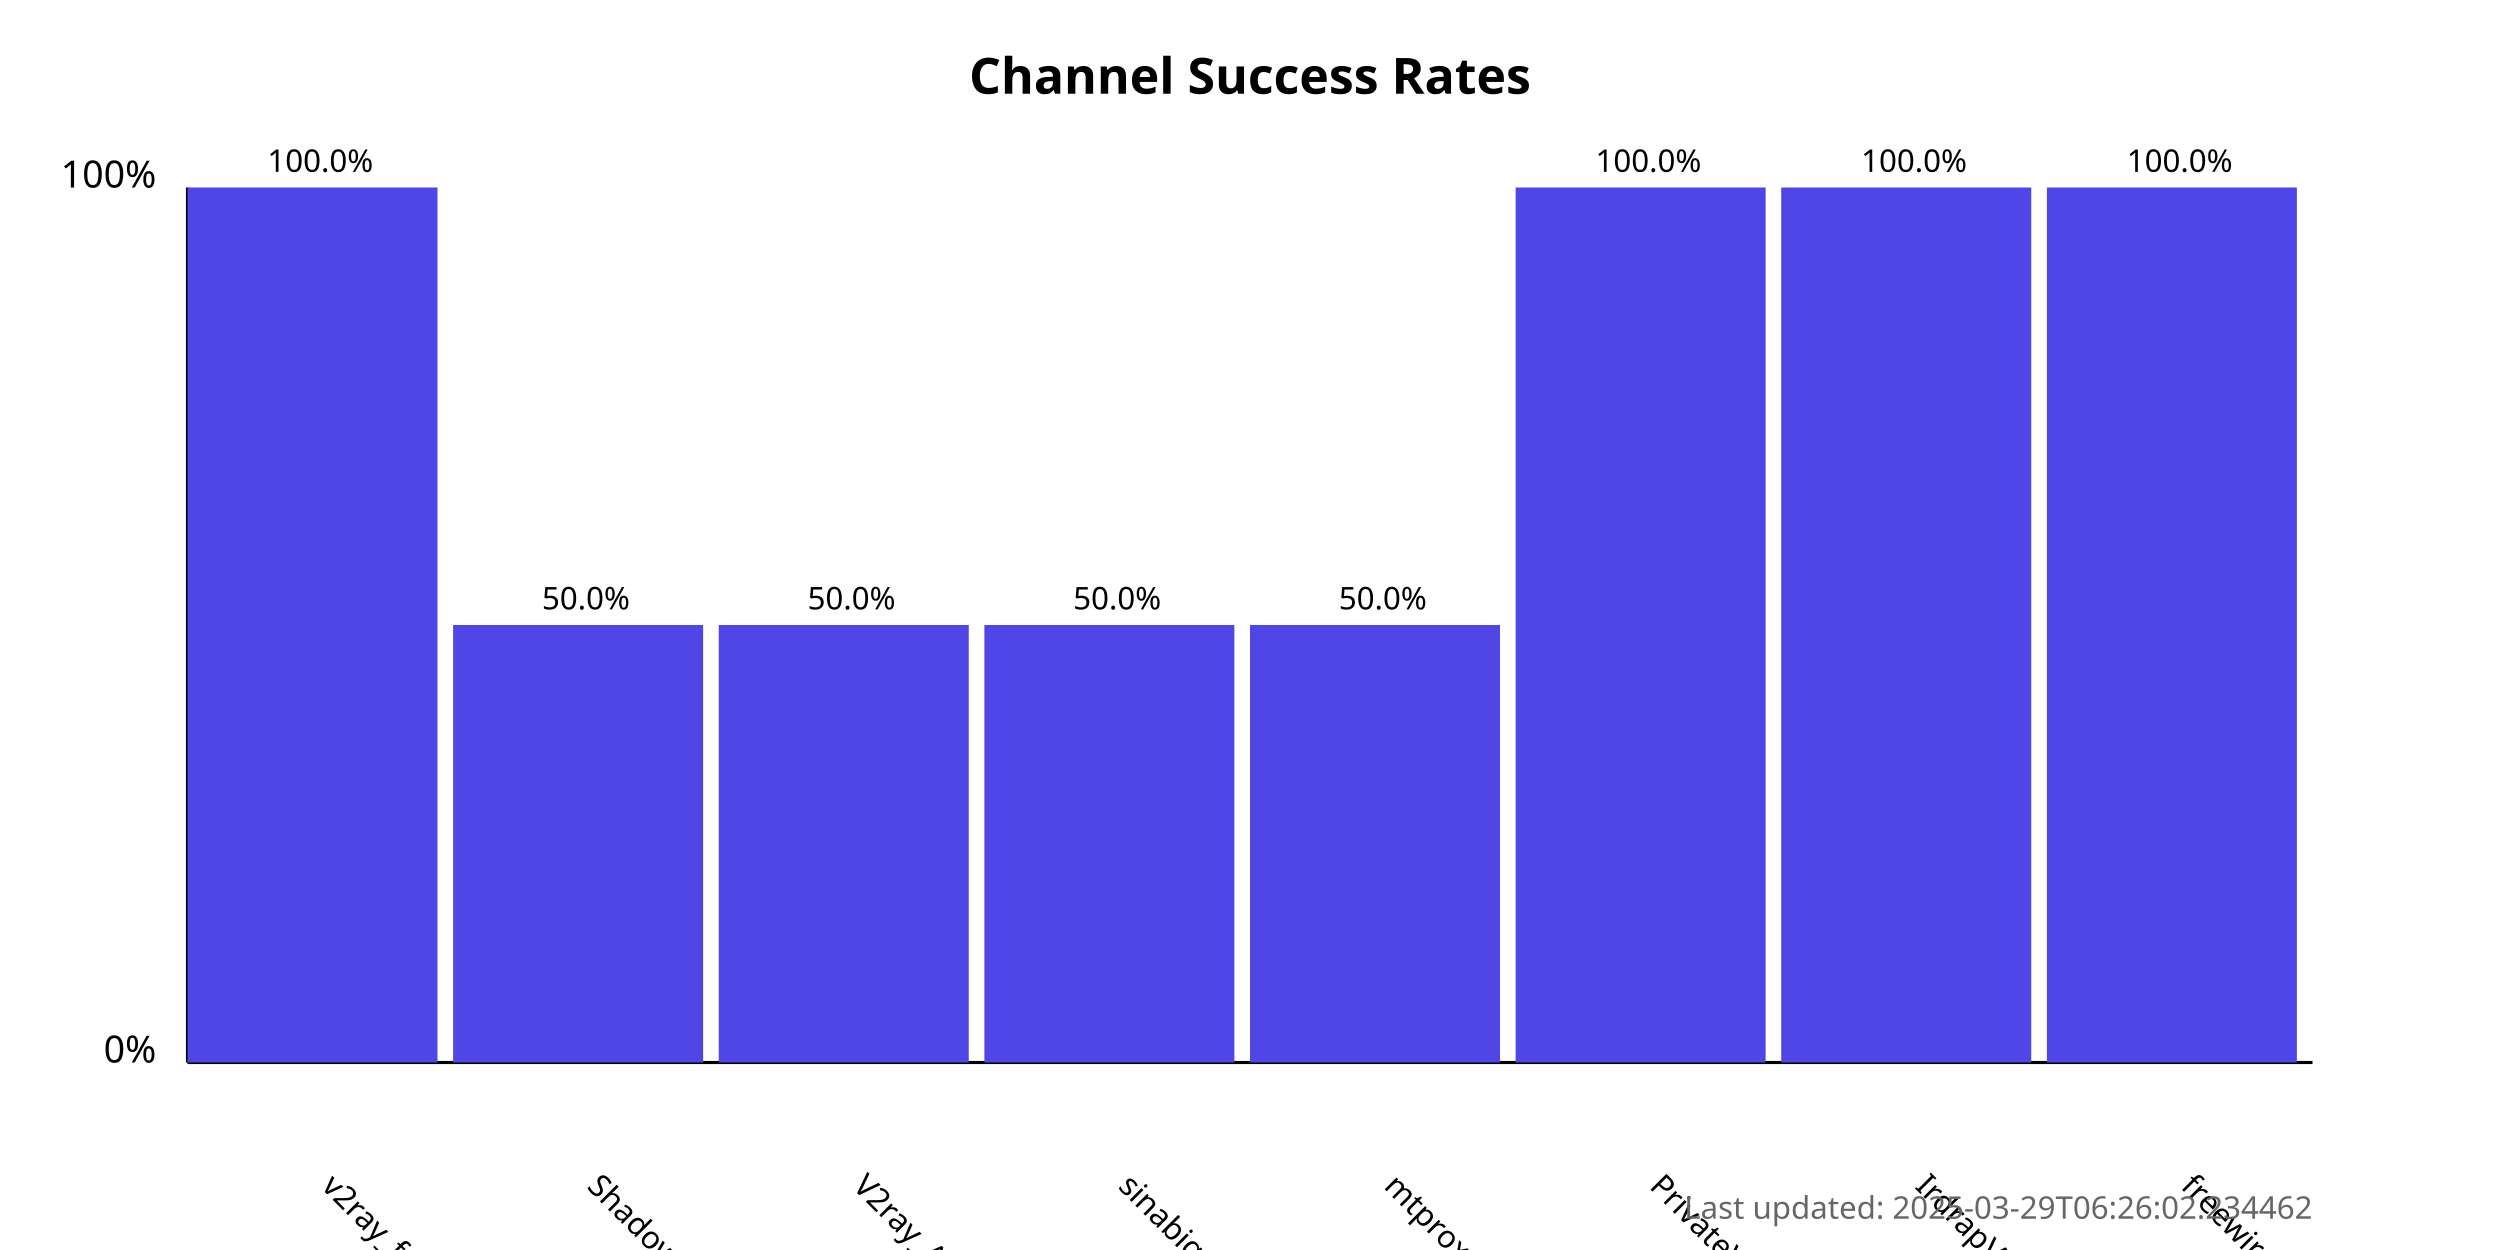
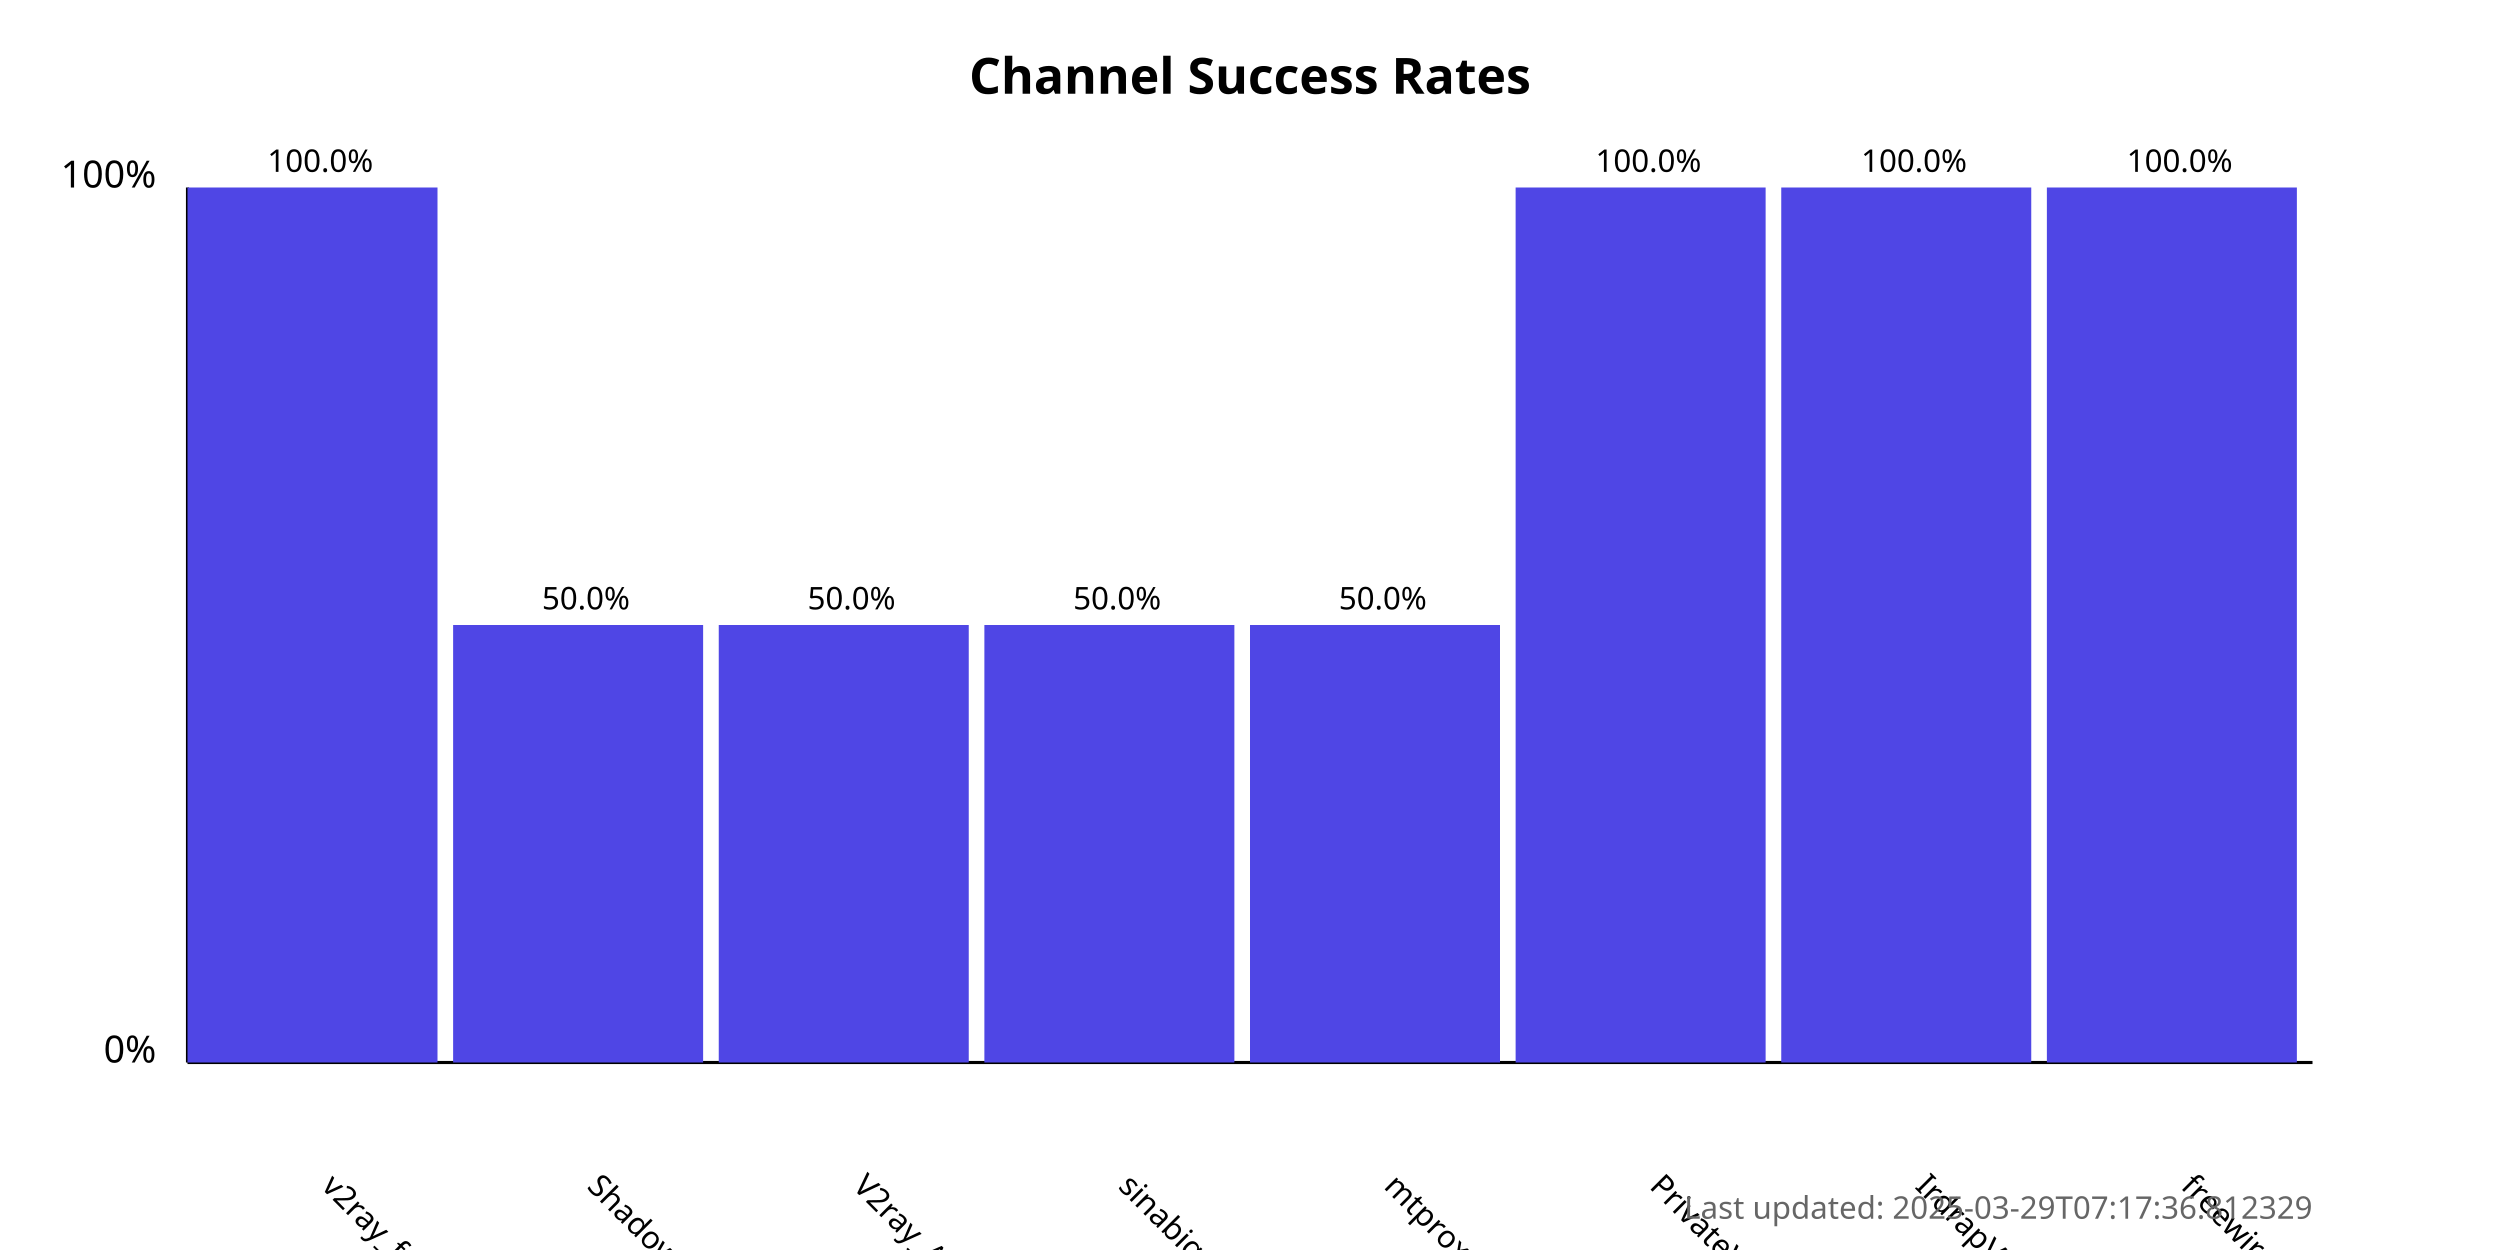
<svg xmlns="http://www.w3.org/2000/svg" width="800" height="400">
  <style>
            .chart-title { font: bold 16px sans-serif; }
            .axis-label { font: 12px sans-serif; }
            .tick-label { font: 10px sans-serif; }
            .bar { fill: #4f46e5; }
            .bar:hover { fill: #6366f1; }
            .timestamp { font: 10px sans-serif; fill: #666; }
        </style>
  <text x="400.0" y="30" text-anchor="middle" class="chart-title">
            Channel Success Rates
        </text>
  <line x1="60" y1="340" x2="60" y2="60" stroke="black" stroke-width="1" />
  <line x1="60" y1="340" x2="740" y2="340" stroke="black" stroke-width="1" />
  <text x="50" y="340" text-anchor="end" class="axis-label">0%</text>
  <text x="50" y="60" text-anchor="end" class="axis-label">100%</text>
  <g>
    <rect x="60" y="60.0" width="80.0" height="280.0" class="bar" />
    <text x="102.5" y="380" transform="rotate(45, 102.5, 380)" text-anchor="start" class="tick-label">
                v2ray_free_conf
            </text>
    <text x="102.5" y="55.0" text-anchor="middle" class="tick-label">
                100.0%
            </text>
  </g>
  <g>
    <rect x="145.0" y="200.0" width="80.0" height="140.0" class="bar" />
    <text x="187.5" y="380" transform="rotate(45, 187.5, 380)" text-anchor="start" class="tick-label">
                ShadowProxy66
            </text>
    <text x="187.5" y="195.0" text-anchor="middle" class="tick-label">
                50.0%
            </text>
  </g>
  <g>
    <rect x="230.0" y="200.0" width="80.0" height="140.0" class="bar" />
    <text x="272.5" y="380" transform="rotate(45, 272.5, 380)" text-anchor="start" class="tick-label">
                V2ray_Alpha
            </text>
    <text x="272.5" y="195.0" text-anchor="middle" class="tick-label">
                50.0%
            </text>
  </g>
  <g>
    <rect x="315.0" y="200.0" width="80.0" height="140.0" class="bar" />
    <text x="357.5" y="380" transform="rotate(45, 357.5, 380)" text-anchor="start" class="tick-label">
                sinabigo
            </text>
    <text x="357.5" y="195.0" text-anchor="middle" class="tick-label">
                50.0%
            </text>
  </g>
  <g>
    <rect x="400.0" y="200.0" width="80.0" height="140.0" class="bar" />
    <text x="442.5" y="380" transform="rotate(45, 442.5, 380)" text-anchor="start" class="tick-label">
                mtproxy_lists
            </text>
    <text x="442.5" y="195.0" text-anchor="middle" class="tick-label">
                50.0%
            </text>
  </g>
  <g>
    <rect x="485.0" y="60.0" width="80.0" height="280.0" class="bar" />
    <text x="527.5" y="380" transform="rotate(45, 527.5, 380)" text-anchor="start" class="tick-label">
                PrivateVPNs
            </text>
    <text x="527.5" y="55.0" text-anchor="middle" class="tick-label">
                100.0%
            </text>
  </g>
  <g>
    <rect x="570.0" y="60.0" width="80.0" height="280.0" class="bar" />
    <text x="612.5" y="380" transform="rotate(45, 612.5, 380)" text-anchor="start" class="tick-label">
                IrdrapVPNnews
            </text>
    <text x="612.5" y="55.0" text-anchor="middle" class="tick-label">
                100.0%
            </text>
  </g>
  <g>
    <rect x="655.0" y="60.0" width="80.0" height="280.0" class="bar" />
    <text x="697.5" y="380" transform="rotate(45, 697.5, 380)" text-anchor="start" class="tick-label">
                freewireguard
            </text>
    <text x="697.5" y="55.0" text-anchor="middle" class="tick-label">
                100.0%
            </text>
  </g>
  <text x="740" y="390" text-anchor="end" class="timestamp">
-             Last updated: 2025-03-29T06:26:02.234462
+             Last updated: 2025-03-29T07:17:36.812329
        </text>
</svg>
